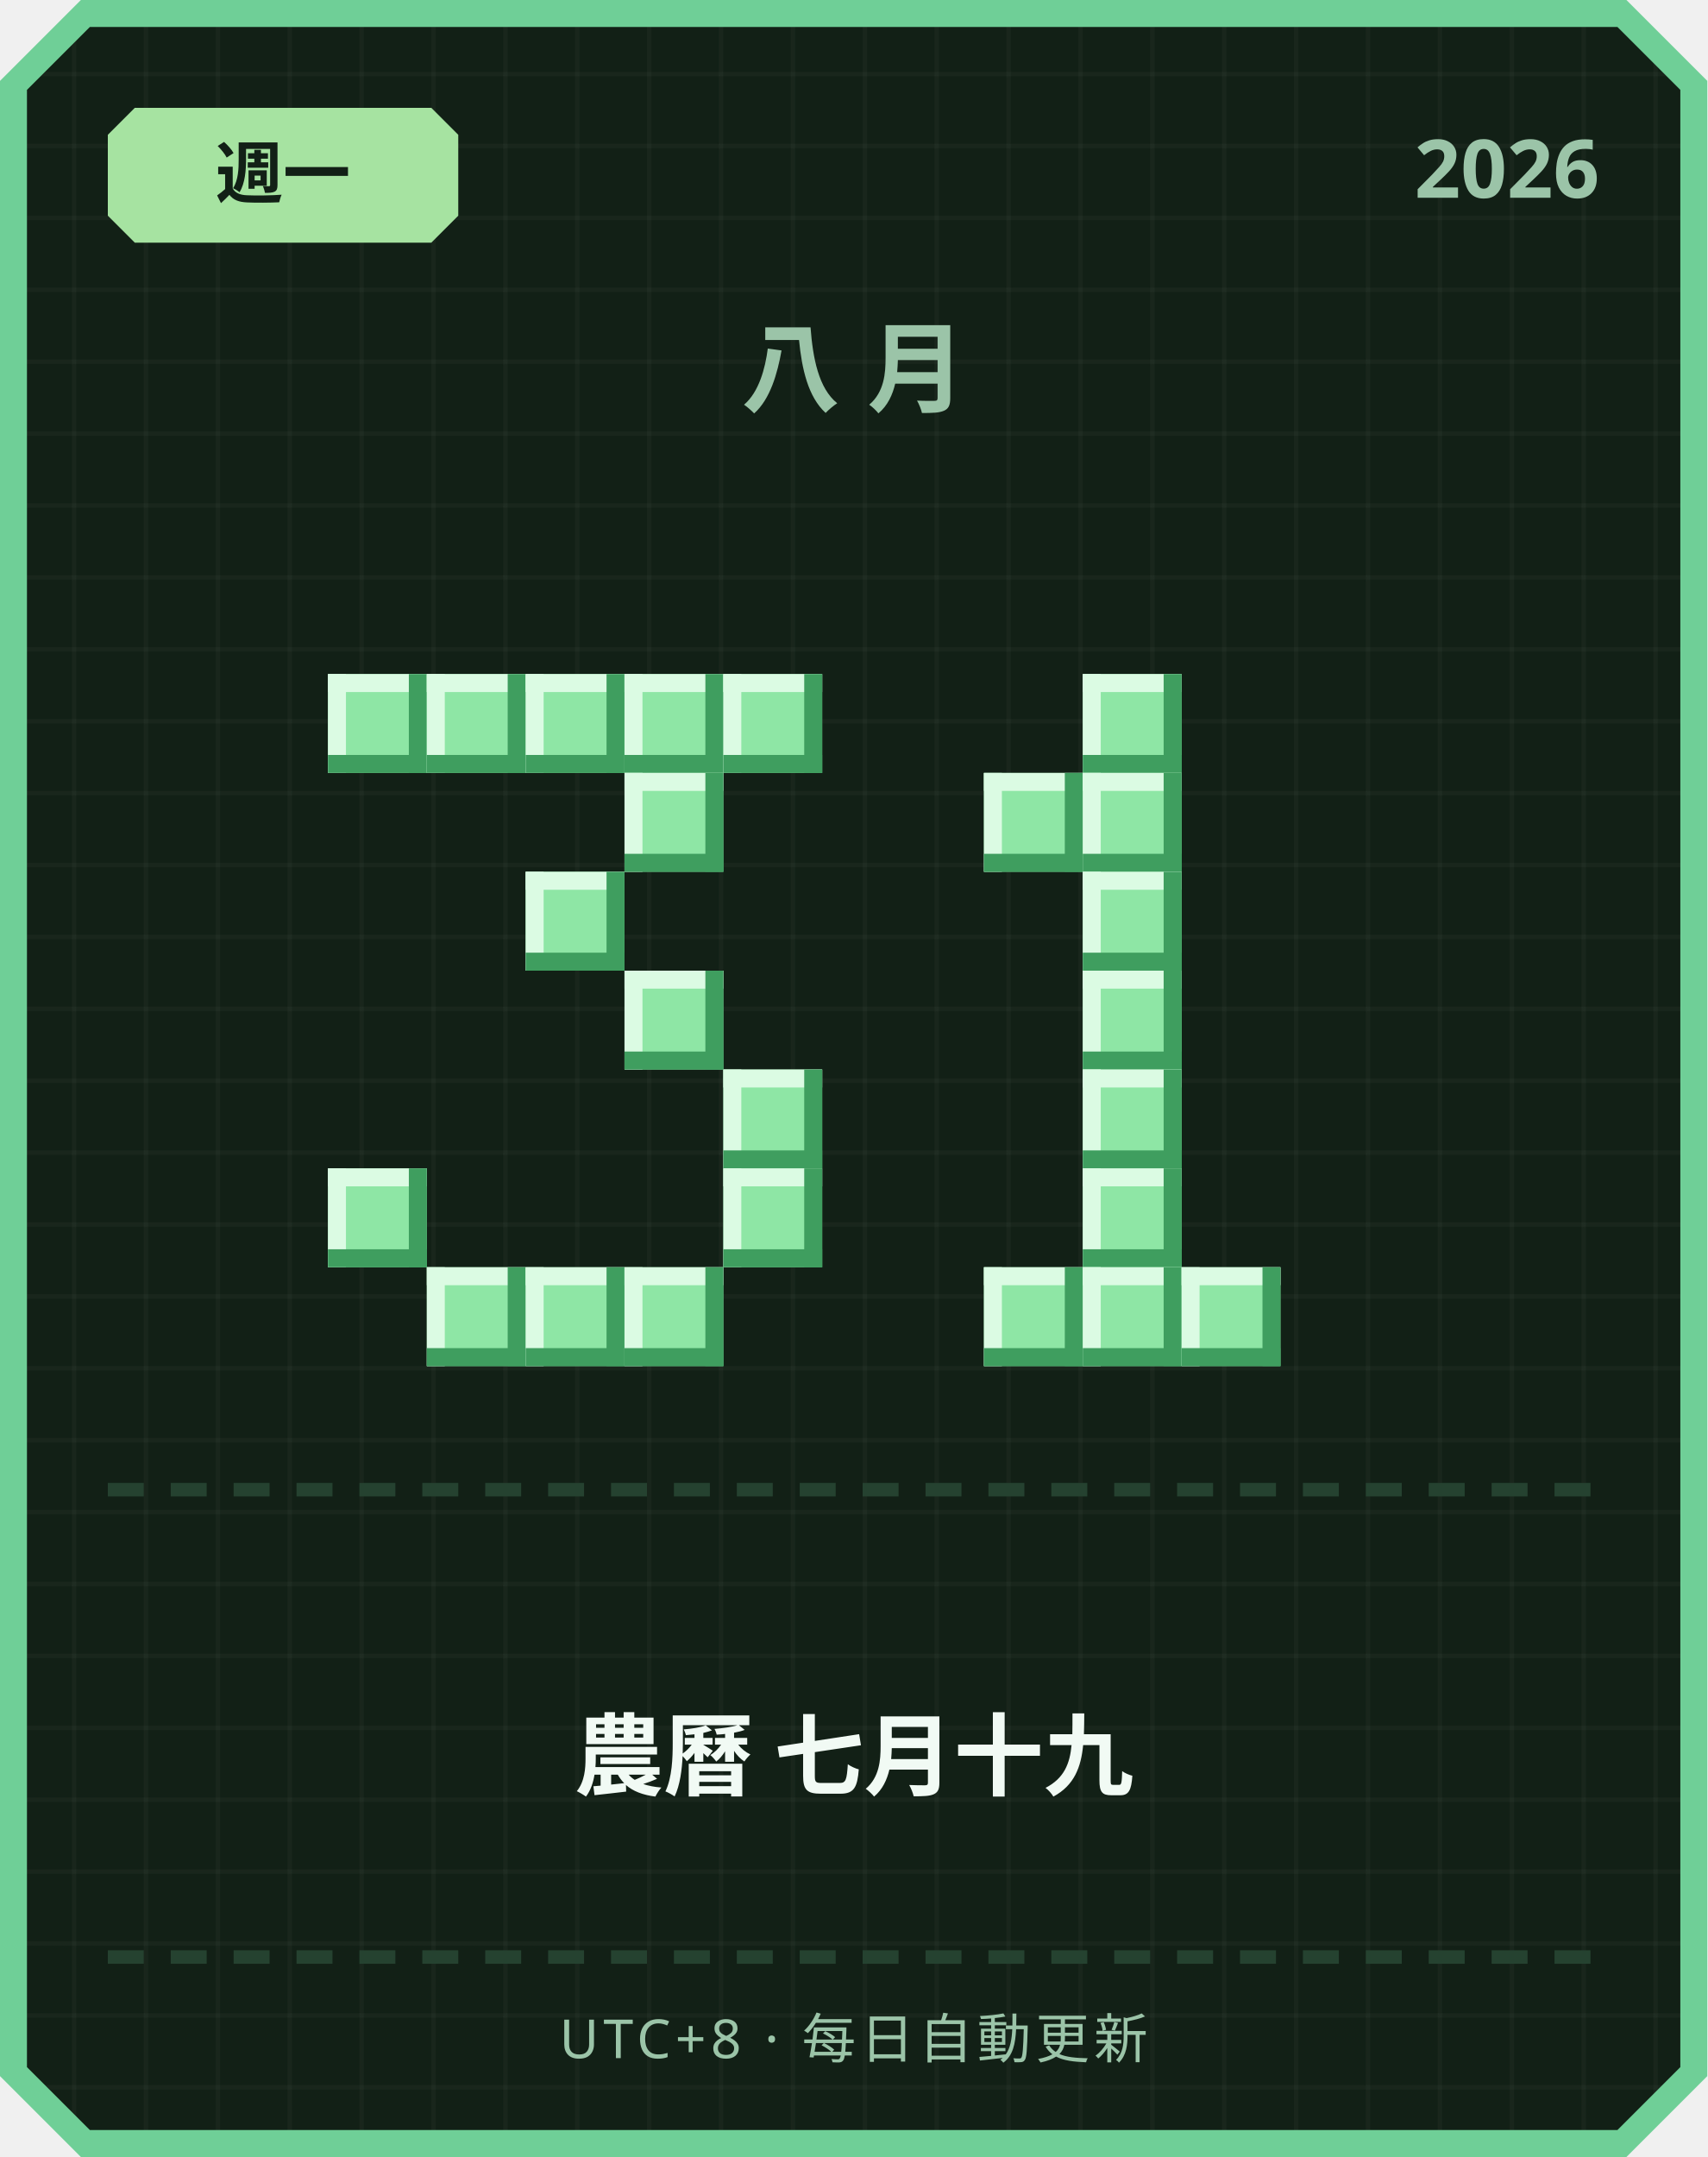
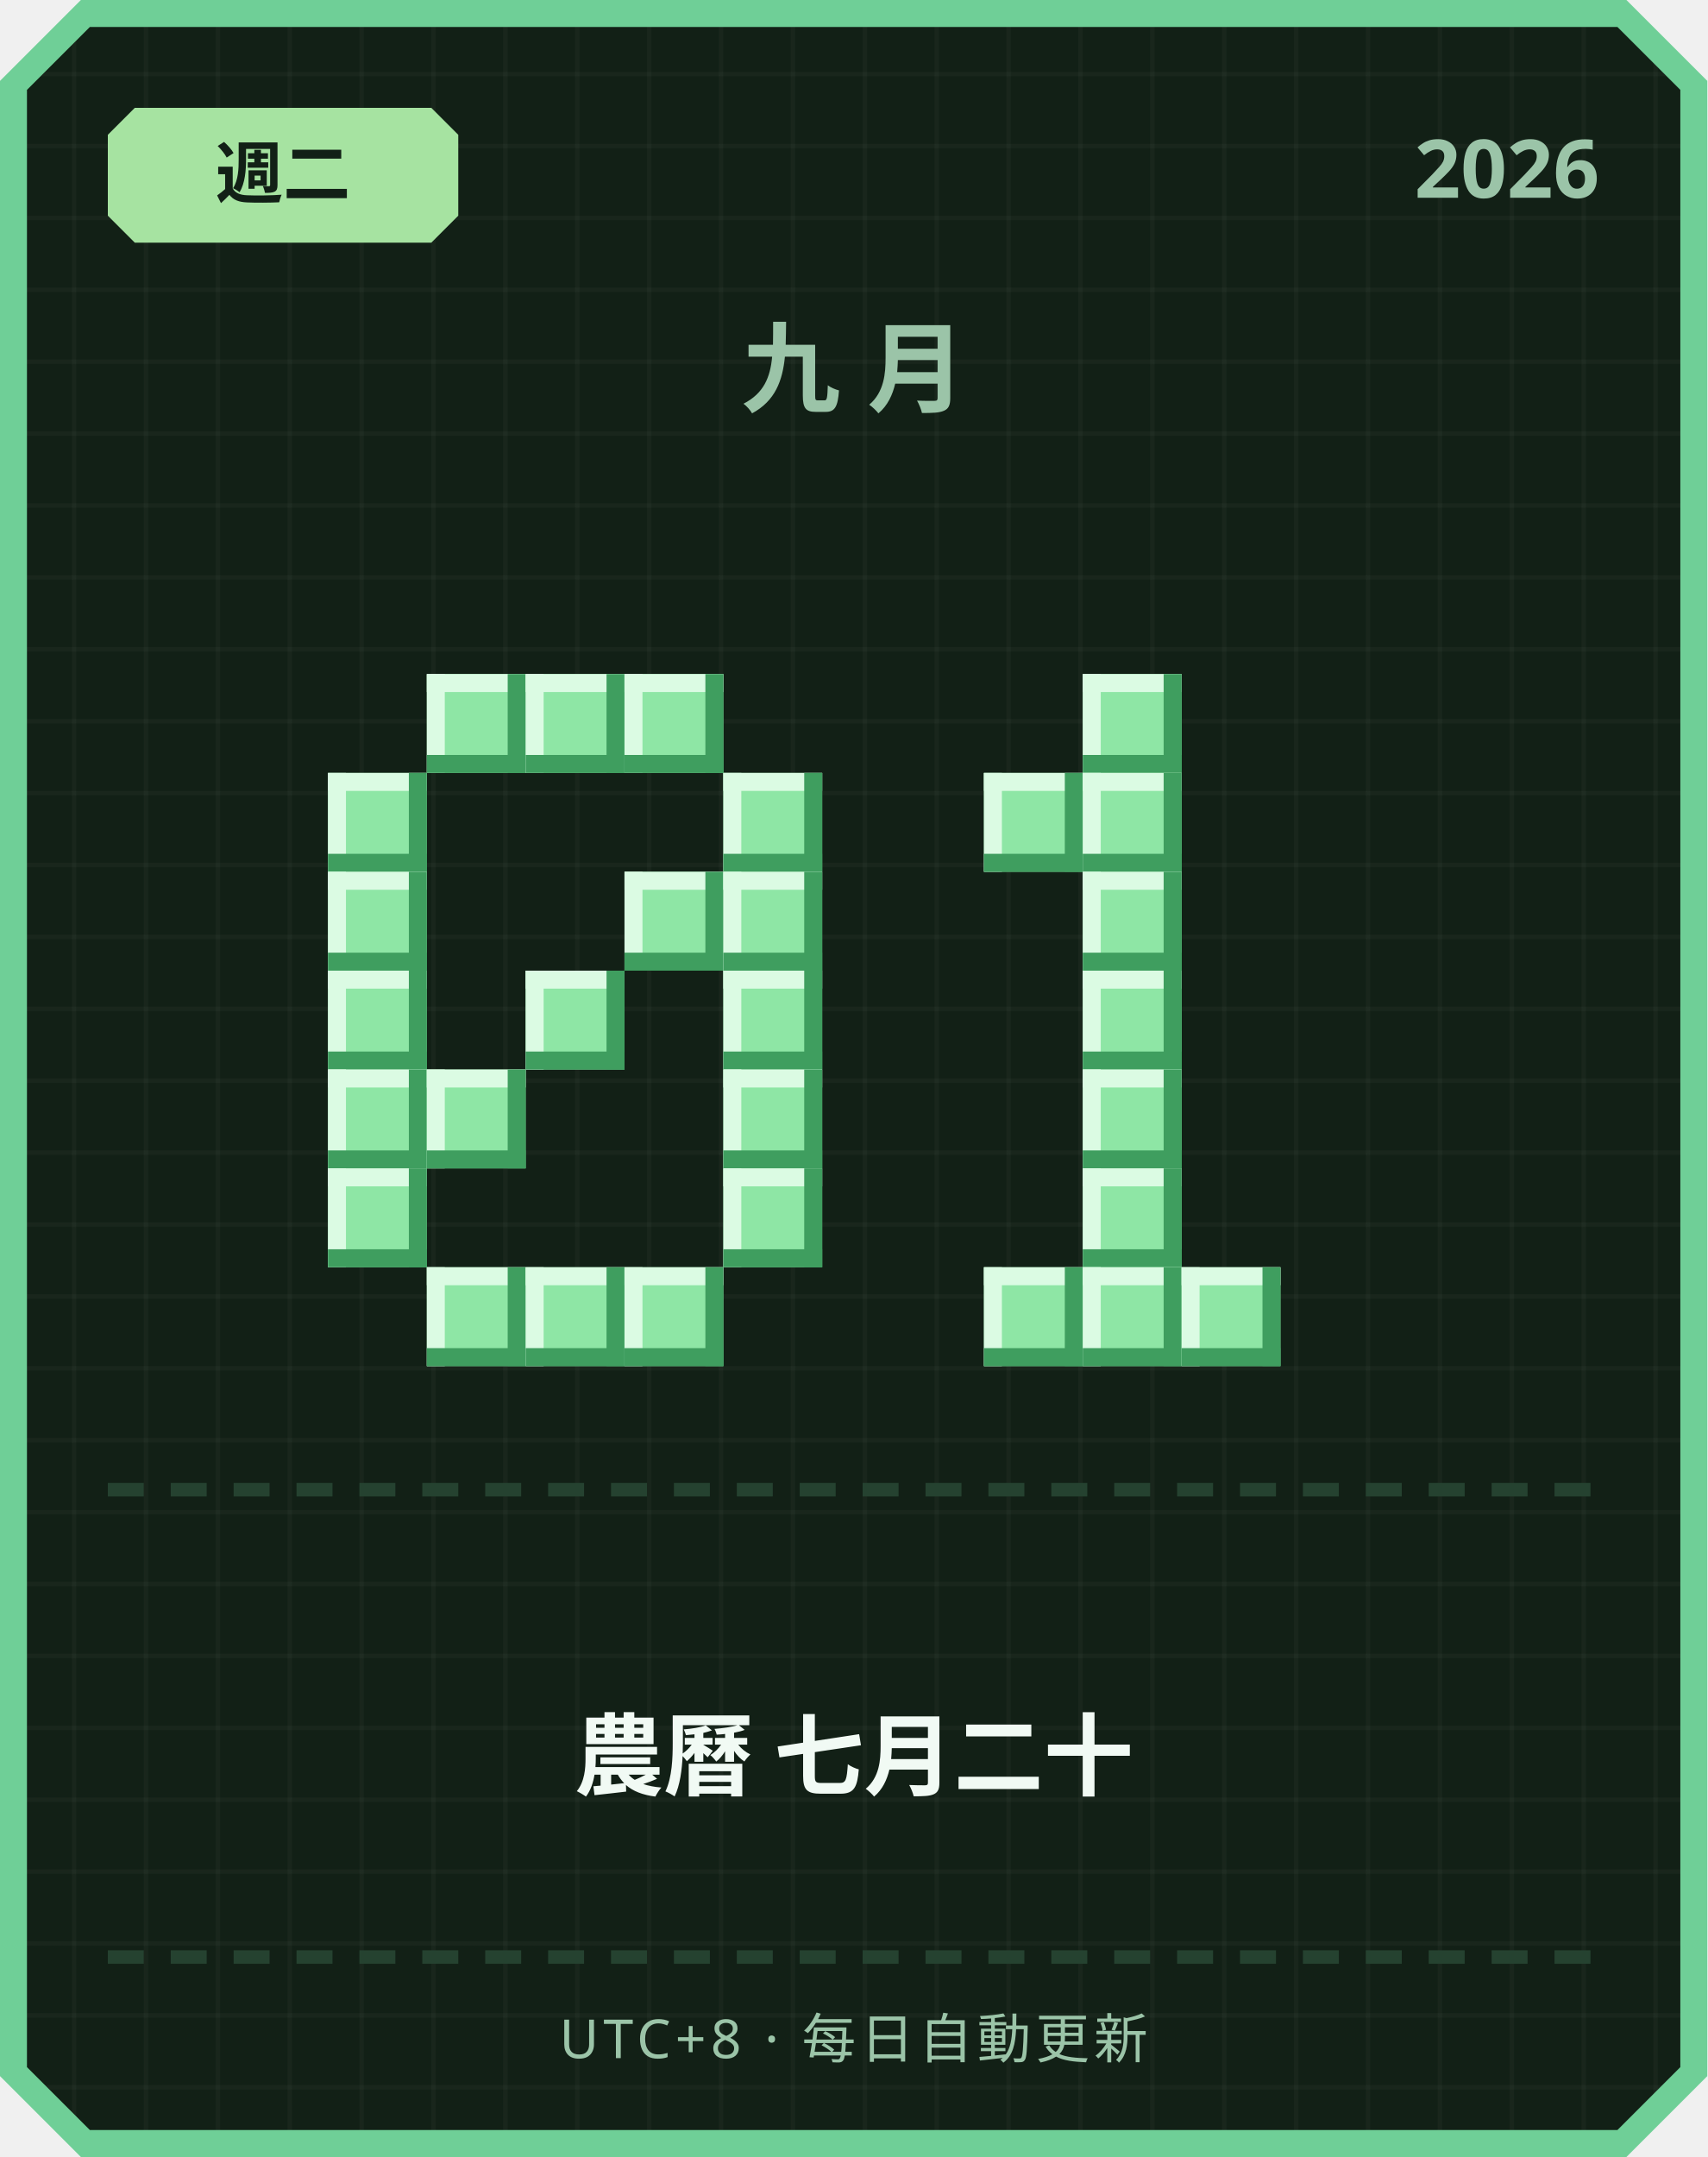
<svg xmlns="http://www.w3.org/2000/svg" width="380" height="480" viewBox="0 0 380 480">
  <defs>
    <pattern id="grid" width="16" height="16" patternUnits="userSpaceOnUse">
      <rect width="16" height="16" fill="#122016" />
      <rect width="1" height="16" fill="#ffffff" opacity="0.03" />
      <rect width="16" height="1" fill="#ffffff" opacity="0.03" />
    </pattern>
  </defs>
  <path d="M 18,0 L 362,0 L 380,18 L 380,462 L 362,480 L 18,480 L 0,462 L 0,18 Z" fill="#6fcf97" />
  <path d="M 20,6 L 360,6 L 374,20 L 374,460 L 360,474 L 20,474 L 6,460 L 6,20 Z" fill="url(#grid)" />
  <path d="M 30,24 L 96,24 L 102,30 L 102,48 L 96,54 L 30,54 L 24,48 L 24,30 Z" fill="#a6e3a1" />
-   <text x="63" y="44" text-anchor="middle" font-family="'Segoe UI', sans-serif" font-size="15" font-weight="700" fill="#122016">週一</text>
+   <text x="63" y="44" text-anchor="middle" font-family="'Segoe UI', sans-serif" font-size="15" font-weight="700" fill="#122016">週二</text>
  <text x="356" y="44" text-anchor="end" font-family="'Segoe UI', sans-serif" font-size="18" font-weight="700" fill="#9bc4a8">2026</text>
-   <text x="190" y="90" text-anchor="middle" font-family="'Segoe UI', sans-serif" font-size="22" font-weight="700" letter-spacing="6" fill="#9bc4a8">八月</text>
-   <rect x="73" y="150" width="22" height="22" fill="#8ee6a5" />
-   <rect x="73" y="150" width="22" height="4" fill="#dbfbe3" />
-   <rect x="73" y="150" width="4" height="22" fill="#dbfbe3" />
-   <rect x="73" y="168" width="22" height="4" fill="#3f9e5f" />
-   <rect x="91" y="150" width="4" height="22" fill="#3f9e5f" />
+   <text x="190" y="90" text-anchor="middle" font-family="'Segoe UI', sans-serif" font-size="22" font-weight="700" letter-spacing="6" fill="#9bc4a8">九月</text>
  <rect x="95" y="150" width="22" height="22" fill="#8ee6a5" />
  <rect x="95" y="150" width="22" height="4" fill="#dbfbe3" />
  <rect x="95" y="150" width="4" height="22" fill="#dbfbe3" />
  <rect x="95" y="168" width="22" height="4" fill="#3f9e5f" />
  <rect x="113" y="150" width="4" height="22" fill="#3f9e5f" />
  <rect x="117" y="150" width="22" height="22" fill="#8ee6a5" />
  <rect x="117" y="150" width="22" height="4" fill="#dbfbe3" />
  <rect x="117" y="150" width="4" height="22" fill="#dbfbe3" />
  <rect x="117" y="168" width="22" height="4" fill="#3f9e5f" />
  <rect x="135" y="150" width="4" height="22" fill="#3f9e5f" />
  <rect x="139" y="150" width="22" height="22" fill="#8ee6a5" />
  <rect x="139" y="150" width="22" height="4" fill="#dbfbe3" />
  <rect x="139" y="150" width="4" height="22" fill="#dbfbe3" />
  <rect x="139" y="168" width="22" height="4" fill="#3f9e5f" />
  <rect x="157" y="150" width="4" height="22" fill="#3f9e5f" />
-   <rect x="161" y="150" width="22" height="22" fill="#8ee6a5" />
-   <rect x="161" y="150" width="22" height="4" fill="#dbfbe3" />
-   <rect x="161" y="150" width="4" height="22" fill="#dbfbe3" />
-   <rect x="161" y="168" width="22" height="4" fill="#3f9e5f" />
-   <rect x="179" y="150" width="4" height="22" fill="#3f9e5f" />
-   <rect x="139" y="172" width="22" height="22" fill="#8ee6a5" />
-   <rect x="139" y="172" width="22" height="4" fill="#dbfbe3" />
-   <rect x="139" y="172" width="4" height="22" fill="#dbfbe3" />
-   <rect x="139" y="190" width="22" height="4" fill="#3f9e5f" />
-   <rect x="157" y="172" width="4" height="22" fill="#3f9e5f" />
-   <rect x="117" y="194" width="22" height="22" fill="#8ee6a5" />
-   <rect x="117" y="194" width="22" height="4" fill="#dbfbe3" />
-   <rect x="117" y="194" width="4" height="22" fill="#dbfbe3" />
-   <rect x="117" y="212" width="22" height="4" fill="#3f9e5f" />
-   <rect x="135" y="194" width="4" height="22" fill="#3f9e5f" />
-   <rect x="139" y="216" width="22" height="22" fill="#8ee6a5" />
-   <rect x="139" y="216" width="22" height="4" fill="#dbfbe3" />
-   <rect x="139" y="216" width="4" height="22" fill="#dbfbe3" />
-   <rect x="139" y="234" width="22" height="4" fill="#3f9e5f" />
-   <rect x="157" y="216" width="4" height="22" fill="#3f9e5f" />
+   <rect x="73" y="172" width="22" height="22" fill="#8ee6a5" />
+   <rect x="73" y="172" width="22" height="4" fill="#dbfbe3" />
+   <rect x="73" y="172" width="4" height="22" fill="#dbfbe3" />
+   <rect x="73" y="190" width="22" height="4" fill="#3f9e5f" />
+   <rect x="91" y="172" width="4" height="22" fill="#3f9e5f" />
+   <rect x="161" y="172" width="22" height="22" fill="#8ee6a5" />
+   <rect x="161" y="172" width="22" height="4" fill="#dbfbe3" />
+   <rect x="161" y="172" width="4" height="22" fill="#dbfbe3" />
+   <rect x="161" y="190" width="22" height="4" fill="#3f9e5f" />
+   <rect x="179" y="172" width="4" height="22" fill="#3f9e5f" />
+   <rect x="73" y="194" width="22" height="22" fill="#8ee6a5" />
+   <rect x="73" y="194" width="22" height="4" fill="#dbfbe3" />
+   <rect x="73" y="194" width="4" height="22" fill="#dbfbe3" />
+   <rect x="73" y="212" width="22" height="4" fill="#3f9e5f" />
+   <rect x="91" y="194" width="4" height="22" fill="#3f9e5f" />
+   <rect x="139" y="194" width="22" height="22" fill="#8ee6a5" />
+   <rect x="139" y="194" width="22" height="4" fill="#dbfbe3" />
+   <rect x="139" y="194" width="4" height="22" fill="#dbfbe3" />
+   <rect x="139" y="212" width="22" height="4" fill="#3f9e5f" />
+   <rect x="157" y="194" width="4" height="22" fill="#3f9e5f" />
+   <rect x="161" y="194" width="22" height="22" fill="#8ee6a5" />
+   <rect x="161" y="194" width="22" height="4" fill="#dbfbe3" />
+   <rect x="161" y="194" width="4" height="22" fill="#dbfbe3" />
+   <rect x="161" y="212" width="22" height="4" fill="#3f9e5f" />
+   <rect x="179" y="194" width="4" height="22" fill="#3f9e5f" />
+   <rect x="73" y="216" width="22" height="22" fill="#8ee6a5" />
+   <rect x="73" y="216" width="22" height="4" fill="#dbfbe3" />
+   <rect x="73" y="216" width="4" height="22" fill="#dbfbe3" />
+   <rect x="73" y="234" width="22" height="4" fill="#3f9e5f" />
+   <rect x="91" y="216" width="4" height="22" fill="#3f9e5f" />
+   <rect x="117" y="216" width="22" height="22" fill="#8ee6a5" />
+   <rect x="117" y="216" width="22" height="4" fill="#dbfbe3" />
+   <rect x="117" y="216" width="4" height="22" fill="#dbfbe3" />
+   <rect x="117" y="234" width="22" height="4" fill="#3f9e5f" />
+   <rect x="135" y="216" width="4" height="22" fill="#3f9e5f" />
+   <rect x="161" y="216" width="22" height="22" fill="#8ee6a5" />
+   <rect x="161" y="216" width="22" height="4" fill="#dbfbe3" />
+   <rect x="161" y="216" width="4" height="22" fill="#dbfbe3" />
+   <rect x="161" y="234" width="22" height="4" fill="#3f9e5f" />
+   <rect x="179" y="216" width="4" height="22" fill="#3f9e5f" />
+   <rect x="73" y="238" width="22" height="22" fill="#8ee6a5" />
+   <rect x="73" y="238" width="22" height="4" fill="#dbfbe3" />
+   <rect x="73" y="238" width="4" height="22" fill="#dbfbe3" />
+   <rect x="73" y="256" width="22" height="4" fill="#3f9e5f" />
+   <rect x="91" y="238" width="4" height="22" fill="#3f9e5f" />
+   <rect x="95" y="238" width="22" height="22" fill="#8ee6a5" />
+   <rect x="95" y="238" width="22" height="4" fill="#dbfbe3" />
+   <rect x="95" y="238" width="4" height="22" fill="#dbfbe3" />
+   <rect x="95" y="256" width="22" height="4" fill="#3f9e5f" />
+   <rect x="113" y="238" width="4" height="22" fill="#3f9e5f" />
  <rect x="161" y="238" width="22" height="22" fill="#8ee6a5" />
  <rect x="161" y="238" width="22" height="4" fill="#dbfbe3" />
  <rect x="161" y="238" width="4" height="22" fill="#dbfbe3" />
  <rect x="161" y="256" width="22" height="4" fill="#3f9e5f" />
  <rect x="179" y="238" width="4" height="22" fill="#3f9e5f" />
  <rect x="73" y="260" width="22" height="22" fill="#8ee6a5" />
  <rect x="73" y="260" width="22" height="4" fill="#dbfbe3" />
  <rect x="73" y="260" width="4" height="22" fill="#dbfbe3" />
  <rect x="73" y="278" width="22" height="4" fill="#3f9e5f" />
  <rect x="91" y="260" width="4" height="22" fill="#3f9e5f" />
  <rect x="161" y="260" width="22" height="22" fill="#8ee6a5" />
  <rect x="161" y="260" width="22" height="4" fill="#dbfbe3" />
  <rect x="161" y="260" width="4" height="22" fill="#dbfbe3" />
  <rect x="161" y="278" width="22" height="4" fill="#3f9e5f" />
  <rect x="179" y="260" width="4" height="22" fill="#3f9e5f" />
  <rect x="95" y="282" width="22" height="22" fill="#8ee6a5" />
  <rect x="95" y="282" width="22" height="4" fill="#dbfbe3" />
  <rect x="95" y="282" width="4" height="22" fill="#dbfbe3" />
  <rect x="95" y="300" width="22" height="4" fill="#3f9e5f" />
  <rect x="113" y="282" width="4" height="22" fill="#3f9e5f" />
  <rect x="117" y="282" width="22" height="22" fill="#8ee6a5" />
  <rect x="117" y="282" width="22" height="4" fill="#dbfbe3" />
  <rect x="117" y="282" width="4" height="22" fill="#dbfbe3" />
  <rect x="117" y="300" width="22" height="4" fill="#3f9e5f" />
  <rect x="135" y="282" width="4" height="22" fill="#3f9e5f" />
  <rect x="139" y="282" width="22" height="22" fill="#8ee6a5" />
  <rect x="139" y="282" width="22" height="4" fill="#dbfbe3" />
  <rect x="139" y="282" width="4" height="22" fill="#dbfbe3" />
  <rect x="139" y="300" width="22" height="4" fill="#3f9e5f" />
  <rect x="157" y="282" width="4" height="22" fill="#3f9e5f" />
  <rect x="241" y="150" width="22" height="22" fill="#8ee6a5" />
  <rect x="241" y="150" width="22" height="4" fill="#dbfbe3" />
  <rect x="241" y="150" width="4" height="22" fill="#dbfbe3" />
  <rect x="241" y="168" width="22" height="4" fill="#3f9e5f" />
  <rect x="259" y="150" width="4" height="22" fill="#3f9e5f" />
  <rect x="219" y="172" width="22" height="22" fill="#8ee6a5" />
  <rect x="219" y="172" width="22" height="4" fill="#dbfbe3" />
  <rect x="219" y="172" width="4" height="22" fill="#dbfbe3" />
  <rect x="219" y="190" width="22" height="4" fill="#3f9e5f" />
  <rect x="237" y="172" width="4" height="22" fill="#3f9e5f" />
  <rect x="241" y="172" width="22" height="22" fill="#8ee6a5" />
  <rect x="241" y="172" width="22" height="4" fill="#dbfbe3" />
  <rect x="241" y="172" width="4" height="22" fill="#dbfbe3" />
  <rect x="241" y="190" width="22" height="4" fill="#3f9e5f" />
  <rect x="259" y="172" width="4" height="22" fill="#3f9e5f" />
  <rect x="241" y="194" width="22" height="22" fill="#8ee6a5" />
  <rect x="241" y="194" width="22" height="4" fill="#dbfbe3" />
  <rect x="241" y="194" width="4" height="22" fill="#dbfbe3" />
  <rect x="241" y="212" width="22" height="4" fill="#3f9e5f" />
  <rect x="259" y="194" width="4" height="22" fill="#3f9e5f" />
  <rect x="241" y="216" width="22" height="22" fill="#8ee6a5" />
  <rect x="241" y="216" width="22" height="4" fill="#dbfbe3" />
  <rect x="241" y="216" width="4" height="22" fill="#dbfbe3" />
  <rect x="241" y="234" width="22" height="4" fill="#3f9e5f" />
  <rect x="259" y="216" width="4" height="22" fill="#3f9e5f" />
  <rect x="241" y="238" width="22" height="22" fill="#8ee6a5" />
  <rect x="241" y="238" width="22" height="4" fill="#dbfbe3" />
  <rect x="241" y="238" width="4" height="22" fill="#dbfbe3" />
  <rect x="241" y="256" width="22" height="4" fill="#3f9e5f" />
  <rect x="259" y="238" width="4" height="22" fill="#3f9e5f" />
  <rect x="241" y="260" width="22" height="22" fill="#8ee6a5" />
  <rect x="241" y="260" width="22" height="4" fill="#dbfbe3" />
  <rect x="241" y="260" width="4" height="22" fill="#dbfbe3" />
  <rect x="241" y="278" width="22" height="4" fill="#3f9e5f" />
  <rect x="259" y="260" width="4" height="22" fill="#3f9e5f" />
  <rect x="219" y="282" width="22" height="22" fill="#8ee6a5" />
  <rect x="219" y="282" width="22" height="4" fill="#dbfbe3" />
  <rect x="219" y="282" width="4" height="22" fill="#dbfbe3" />
  <rect x="219" y="300" width="22" height="4" fill="#3f9e5f" />
  <rect x="237" y="282" width="4" height="22" fill="#3f9e5f" />
  <rect x="241" y="282" width="22" height="22" fill="#8ee6a5" />
  <rect x="241" y="282" width="22" height="4" fill="#dbfbe3" />
  <rect x="241" y="282" width="4" height="22" fill="#dbfbe3" />
  <rect x="241" y="300" width="22" height="4" fill="#3f9e5f" />
  <rect x="259" y="282" width="4" height="22" fill="#3f9e5f" />
  <rect x="263" y="282" width="22" height="22" fill="#8ee6a5" />
  <rect x="263" y="282" width="22" height="4" fill="#dbfbe3" />
  <rect x="263" y="282" width="4" height="22" fill="#dbfbe3" />
  <rect x="263" y="300" width="22" height="4" fill="#3f9e5f" />
  <rect x="281" y="282" width="4" height="22" fill="#3f9e5f" />
  <rect x="24" y="330" width="8" height="3" fill="#254230" />
  <rect x="38" y="330" width="8" height="3" fill="#254230" />
  <rect x="52" y="330" width="8" height="3" fill="#254230" />
  <rect x="66" y="330" width="8" height="3" fill="#254230" />
  <rect x="80" y="330" width="8" height="3" fill="#254230" />
  <rect x="94" y="330" width="8" height="3" fill="#254230" />
  <rect x="108" y="330" width="8" height="3" fill="#254230" />
  <rect x="122" y="330" width="8" height="3" fill="#254230" />
  <rect x="136" y="330" width="8" height="3" fill="#254230" />
  <rect x="150" y="330" width="8" height="3" fill="#254230" />
  <rect x="164" y="330" width="8" height="3" fill="#254230" />
  <rect x="178" y="330" width="8" height="3" fill="#254230" />
  <rect x="192" y="330" width="8" height="3" fill="#254230" />
  <rect x="206" y="330" width="8" height="3" fill="#254230" />
  <rect x="220" y="330" width="8" height="3" fill="#254230" />
  <rect x="234" y="330" width="8" height="3" fill="#254230" />
  <rect x="248" y="330" width="8" height="3" fill="#254230" />
  <rect x="262" y="330" width="8" height="3" fill="#254230" />
  <rect x="276" y="330" width="8" height="3" fill="#254230" />
  <rect x="290" y="330" width="8" height="3" fill="#254230" />
  <rect x="304" y="330" width="8" height="3" fill="#254230" />
  <rect x="318" y="330" width="8" height="3" fill="#254230" />
  <rect x="332" y="330" width="8" height="3" fill="#254230" />
  <rect x="346" y="330" width="8" height="3" fill="#254230" />
-   <text x="190" y="398" text-anchor="middle" font-family="'Segoe UI', 'Microsoft JhengHei', sans-serif" font-size="20" font-weight="700" fill="#f1faf4">農曆 七月十九</text>
+   <text x="190" y="398" text-anchor="middle" font-family="'Segoe UI', 'Microsoft JhengHei', sans-serif" font-size="20" font-weight="700" fill="#f1faf4">農曆 七月二十</text>
  <rect x="24" y="434" width="8" height="3" fill="#254230" />
  <rect x="38" y="434" width="8" height="3" fill="#254230" />
  <rect x="52" y="434" width="8" height="3" fill="#254230" />
  <rect x="66" y="434" width="8" height="3" fill="#254230" />
  <rect x="80" y="434" width="8" height="3" fill="#254230" />
  <rect x="94" y="434" width="8" height="3" fill="#254230" />
  <rect x="108" y="434" width="8" height="3" fill="#254230" />
  <rect x="122" y="434" width="8" height="3" fill="#254230" />
  <rect x="136" y="434" width="8" height="3" fill="#254230" />
  <rect x="150" y="434" width="8" height="3" fill="#254230" />
  <rect x="164" y="434" width="8" height="3" fill="#254230" />
  <rect x="178" y="434" width="8" height="3" fill="#254230" />
  <rect x="192" y="434" width="8" height="3" fill="#254230" />
  <rect x="206" y="434" width="8" height="3" fill="#254230" />
  <rect x="220" y="434" width="8" height="3" fill="#254230" />
  <rect x="234" y="434" width="8" height="3" fill="#254230" />
  <rect x="248" y="434" width="8" height="3" fill="#254230" />
  <rect x="262" y="434" width="8" height="3" fill="#254230" />
  <rect x="276" y="434" width="8" height="3" fill="#254230" />
  <rect x="290" y="434" width="8" height="3" fill="#254230" />
  <rect x="304" y="434" width="8" height="3" fill="#254230" />
  <rect x="318" y="434" width="8" height="3" fill="#254230" />
  <rect x="332" y="434" width="8" height="3" fill="#254230" />
  <rect x="346" y="434" width="8" height="3" fill="#254230" />
  <text x="190" y="458" text-anchor="middle" font-family="'Segoe UI', sans-serif" font-size="12" letter-spacing="1" fill="#9bc4a8">UTC+8 · 每日自動更新</text>
</svg>
